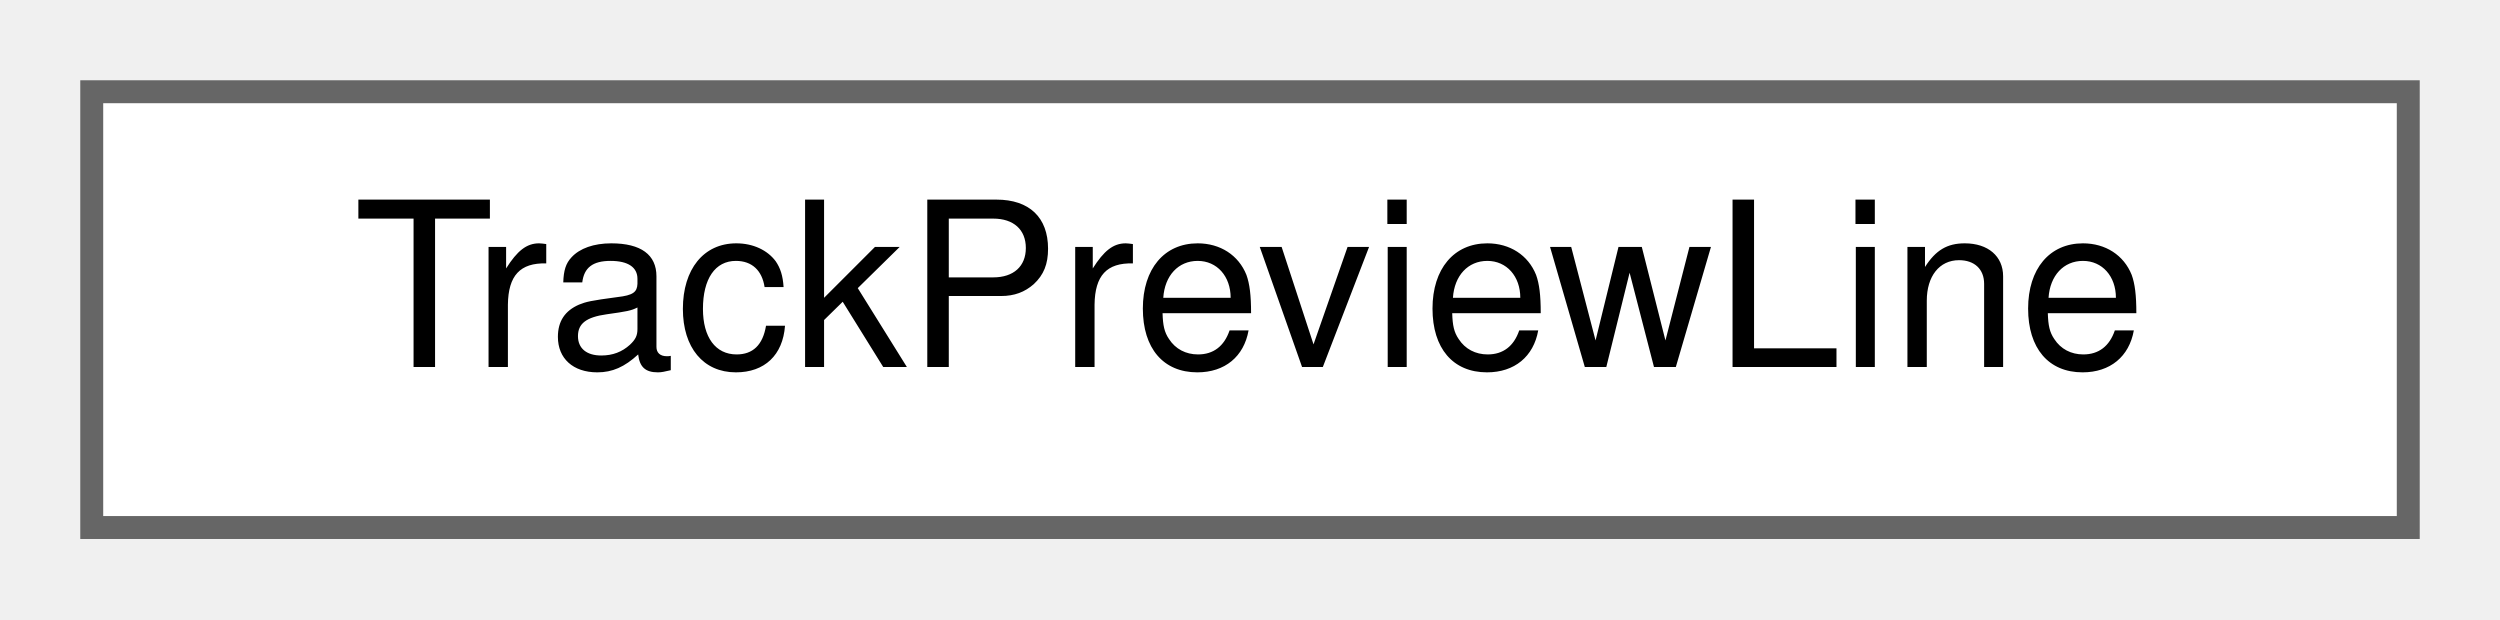
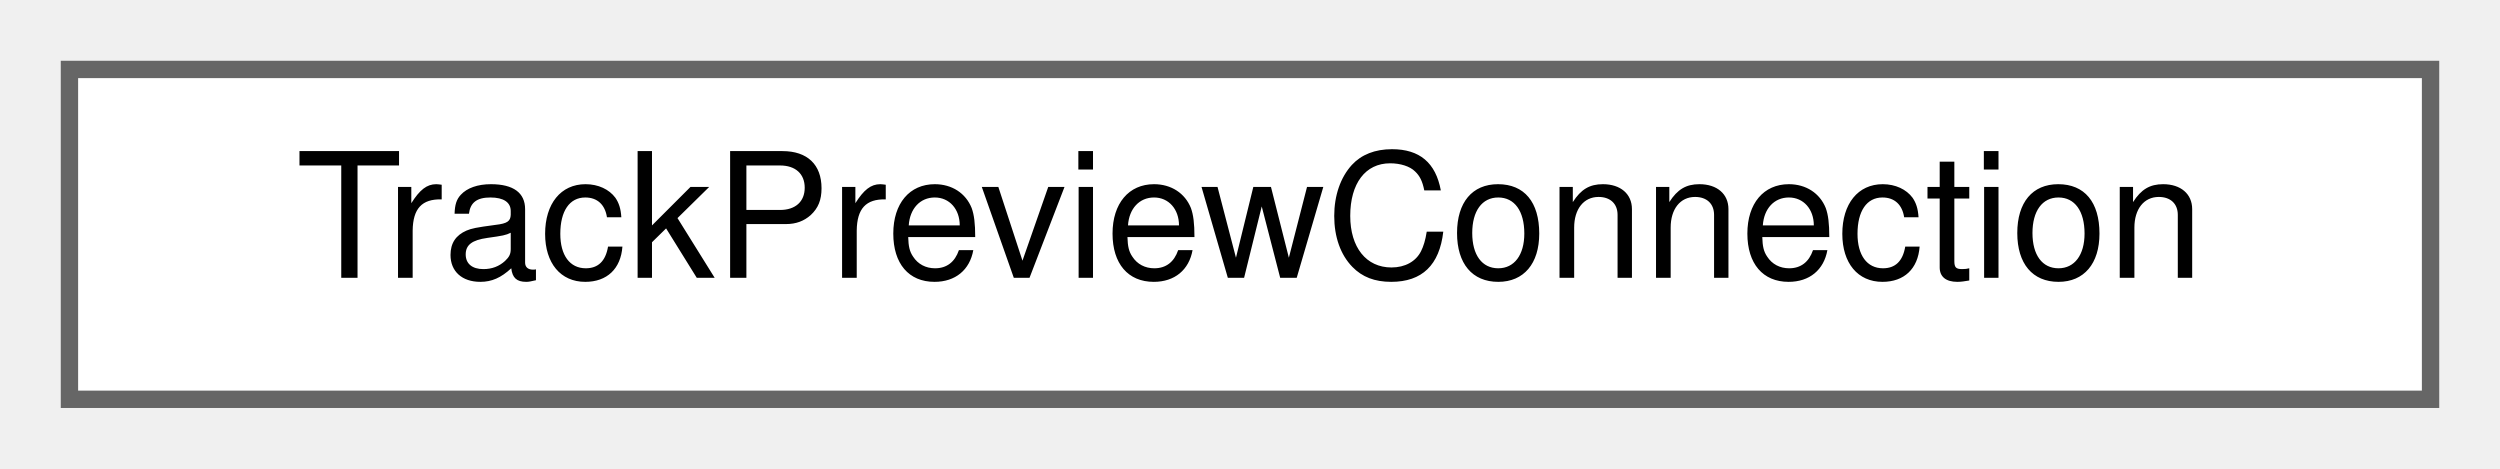
- <svg xmlns="http://www.w3.org/2000/svg" xmlns:xlink="http://www.w3.org/1999/xlink" width="109pt" height="27pt" viewBox="0.00 0.00 109.00 27.00">
+ <svg xmlns="http://www.w3.org/2000/svg" xmlns:xlink="http://www.w3.org/1999/xlink" width="144pt" height="27pt" viewBox="0.00 0.00 144.00 27.00">
  <g id="graph0" class="graph" transform="scale(1 1) rotate(0) translate(4 23)">
    <g id="Node000000" class="node">
      <g id="a_Node000000">
-         <a xlink:href="struct_track_preview_line.html" target="_top" xlink:title="The preview of one visible track.">
-           <polygon fill="white" stroke="#666666" points="101,-19 0,-19 0,0 101,0 101,-19" />
-           <text text-anchor="middle" x="50.5" y="-7" font-family="Helvetica,sans-Serif" font-size="10.00">TrackPreviewLine</text>
+         <a xlink:href="struct_track_preview_connection.html" target="_top" xlink:title="A connection between two visible tracks.">
+           <polygon fill="white" stroke="#666666" points="136,-19 0,-19 0,0 136,0 136,-19" />
+           <text text-anchor="middle" x="68" y="-7" font-family="Helvetica,sans-Serif" font-size="10.00">TrackPreviewConnection</text>
        </a>
      </g>
    </g>
  </g>
</svg>
